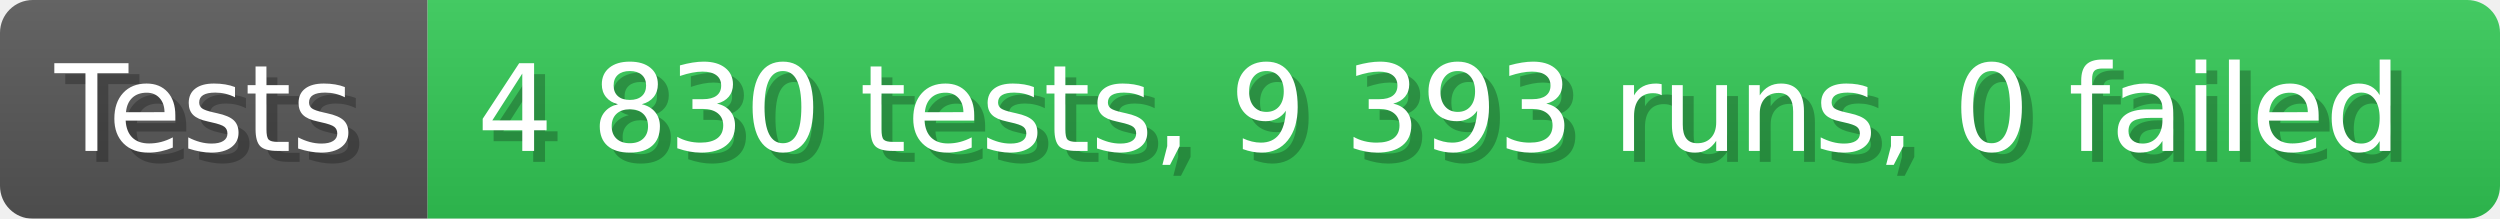
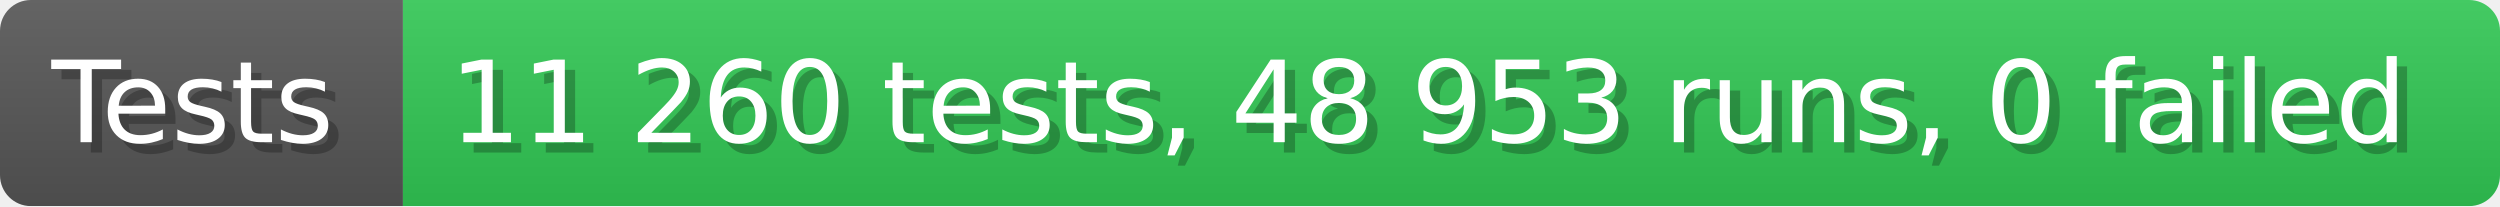
- <svg xmlns="http://www.w3.org/2000/svg" width="228.6" height="20" viewBox="0 0 2286 200" role="img" aria-label="Tests: 4 830 tests, 9 393 runs, 0 failed">
+ <svg xmlns="http://www.w3.org/2000/svg" width="242.6" height="20" viewBox="0 0 2426 200" role="img" aria-label="Tests: 11 260 tests, 48 953 runs, 0 failed">
  <linearGradient id="a" x2="0" y2="100%">
    <stop offset="0" stop-opacity=".1" stop-color="#EEE" />
    <stop offset="1" stop-opacity=".1" />
  </linearGradient>
  <mask id="m">
-     <rect width="2286" height="200" rx="30" fill="#FFF" />
+     <rect width="2426" height="200" rx="30" fill="#FFF" />
  </mask>
  <g mask="url(#m)">
    <rect width="391" height="200" fill="#555" />
-     <rect width="1895" height="200" fill="#31c653" x="391" />
-     <rect width="2286" height="200" fill="url(#a)" />
+     <rect width="2035" height="200" fill="#31c653" x="391" />
+     <rect width="2426" height="200" fill="url(#a)" />
  </g>
  <g aria-hidden="true" fill="#fff" text-anchor="start" font-family="Verdana,DejaVu Sans,sans-serif" font-size="110">
    <text x="60" y="148" textLength="291" fill="#000" opacity="0.25">Tests</text>
    <text x="50" y="138" textLength="291">Tests</text>
-     <text x="446" y="148" textLength="1795" fill="#000" opacity="0.25">4 830 tests, 9 393 runs, 0 failed</text>
-     <text x="436" y="138" textLength="1795">4 830 tests, 9 393 runs, 0 failed</text>
+     <text x="446" y="148" textLength="1935" fill="#000" opacity="0.25">11 260 tests, 48 953 runs, 0 failed</text>
+     <text x="436" y="138" textLength="1935">11 260 tests, 48 953 runs, 0 failed</text>
  </g>
</svg>
